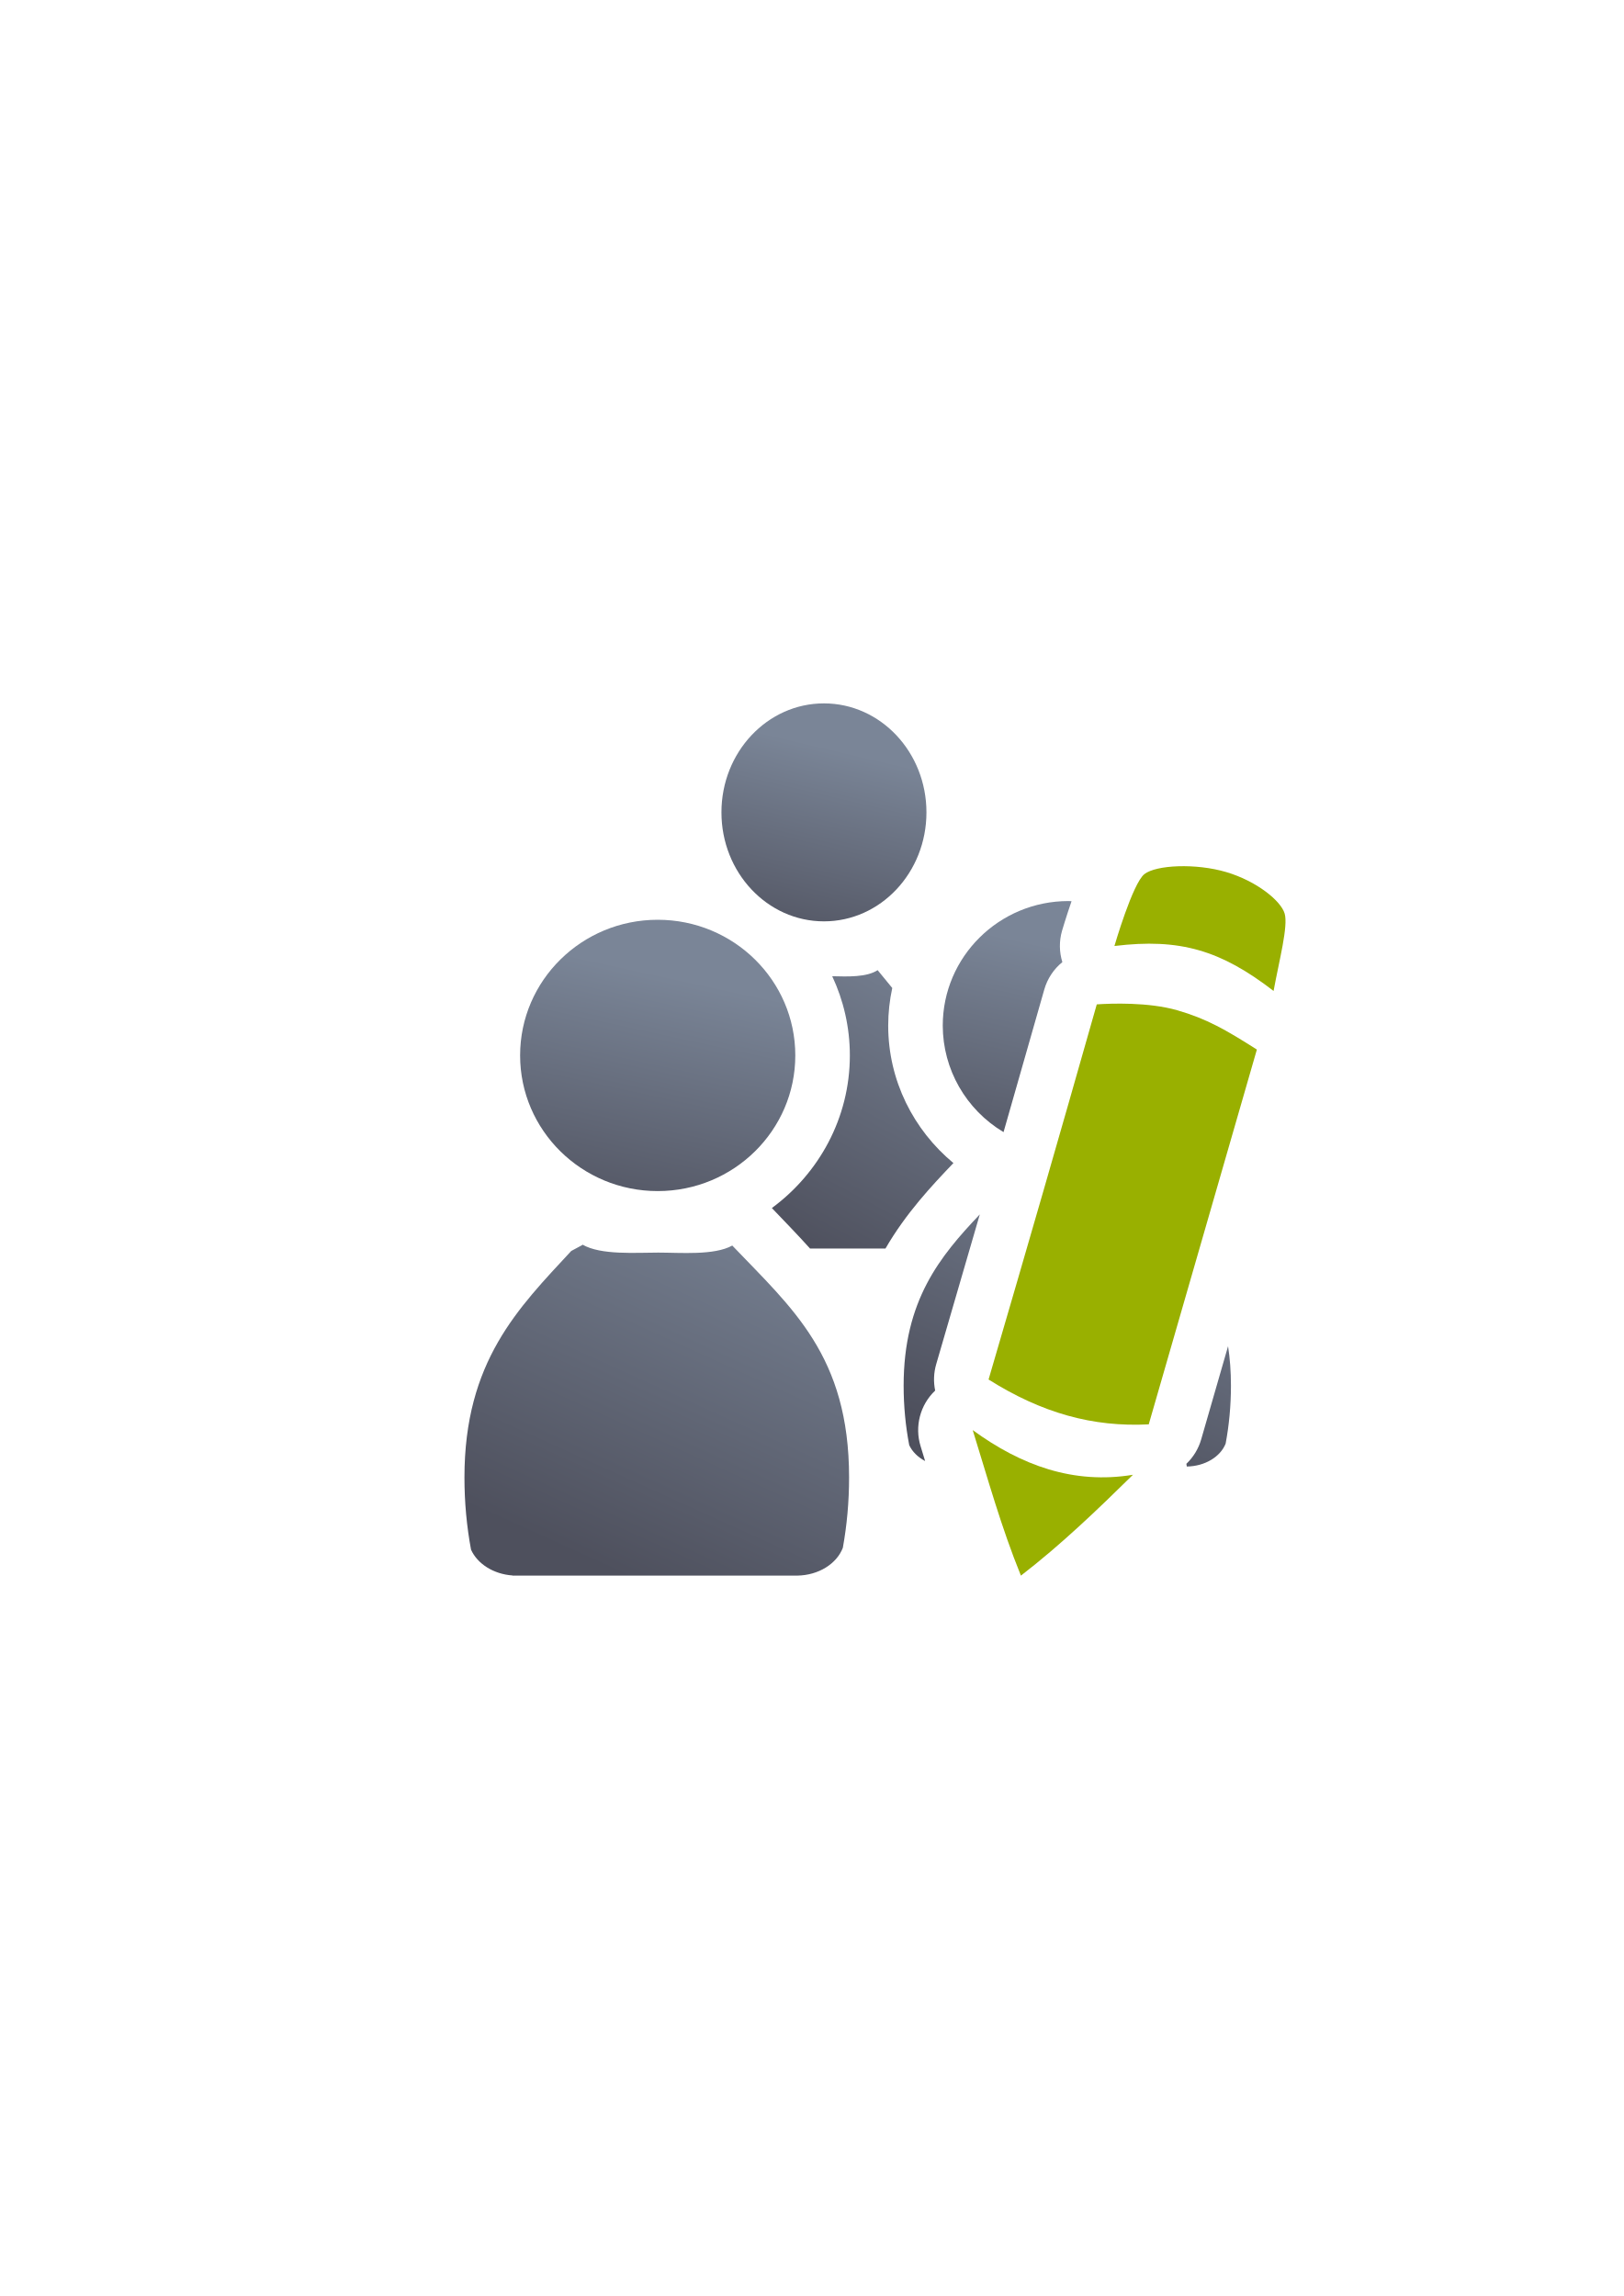
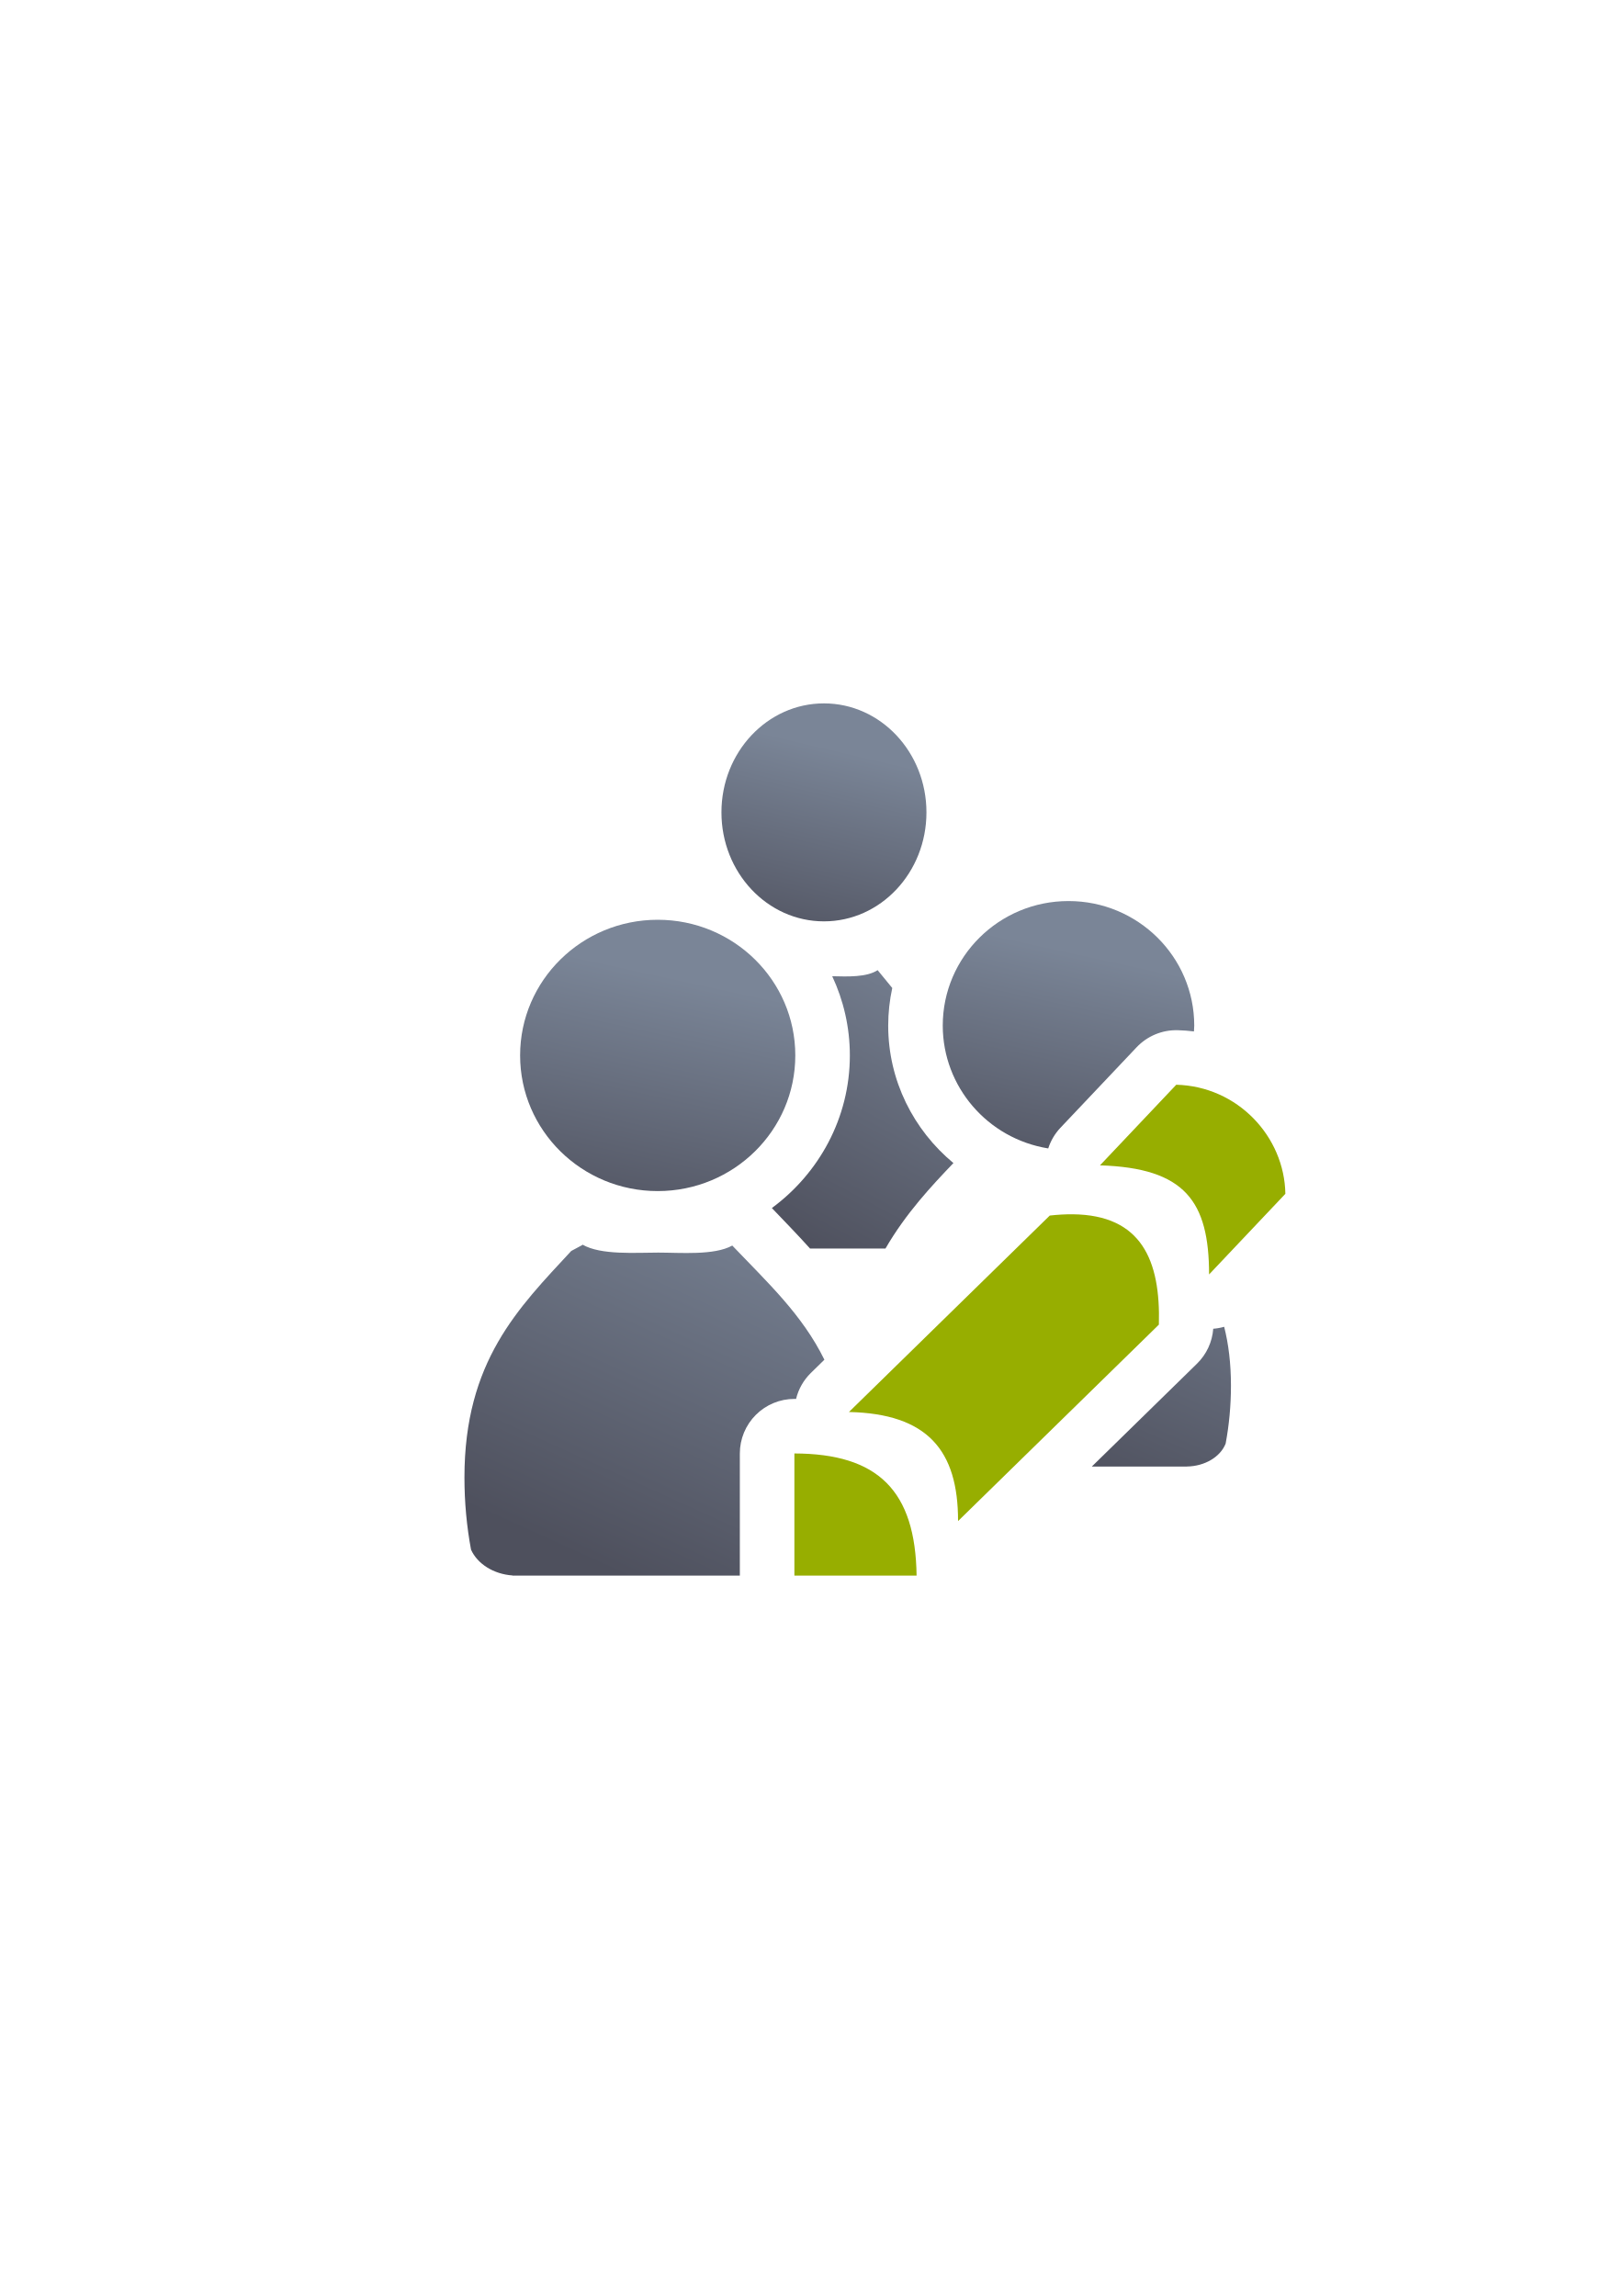
<svg xmlns="http://www.w3.org/2000/svg" xmlns:xlink="http://www.w3.org/1999/xlink" width="210mm" height="297mm" viewBox="0 0 744.094 1052.362" id="svg2" version="1.1">
  <defs id="defs4">
    <linearGradient id="linearGradient4254">
      <stop style="stop-color:#7a8597;stop-opacity:1" offset="0" id="stop4256" />
      <stop style="stop-color:#4e505d;stop-opacity:1" offset="1" id="stop4258" />
    </linearGradient>
    <linearGradient id="linearGradient2224">
      <stop id="stop2226" offset="0" style="stop-color:#7c7c7c;stop-opacity:1;" />
      <stop id="stop2228" offset="1" style="stop-color:#b8b8b8;stop-opacity:1;" />
    </linearGradient>
    <linearGradient id="linearGradient15218">
      <stop id="stop15220" offset="0" style="stop-color:#eeeeef;stop-opacity:1;" />
      <stop id="stop2736" offset="0.599" style="stop-color:#d3d7cf;stop-opacity:1;" />
      <stop id="stop2738" offset="0.828" style="stop-color:#ffffff;stop-opacity:1;" />
      <stop id="stop15222" offset="1" style="stop-color:#d3d7cf;stop-opacity:1;" />
    </linearGradient>
    <pattern y="0" x="0" height="6" width="6" patternUnits="userSpaceOnUse" id="EMFhbasepattern" />
    <pattern y="0" x="0" height="6" width="6" patternUnits="userSpaceOnUse" id="EMFhbasepattern-5" />
    <linearGradient xlink:href="#linearGradient4254" id="linearGradient4252" x1="380.01" y1="330.406" x2="414.616" y2="457.181" gradientUnits="userSpaceOnUse" gradientTransform="translate(0.3700576,-0.3946611)" />
    <linearGradient xlink:href="#linearGradient4254" id="linearGradient4275" x1="380.01" y1="330.406" x2="414.616" y2="457.181" gradientUnits="userSpaceOnUse" gradientTransform="translate(0.3700576,-0.3946611)" />
    <linearGradient xlink:href="#linearGradient4254" id="linearGradient4320" x1="380.01" y1="330.406" x2="414.616" y2="457.181" gradientUnits="userSpaceOnUse" gradientTransform="translate(0.3700576,-0.3946611)" />
    <linearGradient xlink:href="#linearGradient4254" id="linearGradient4442" gradientUnits="userSpaceOnUse" gradientTransform="translate(0.3700576,-0.3946611)" x1="380.01" y1="330.406" x2="414.616" y2="457.181" />
    <linearGradient xlink:href="#linearGradient4254" id="linearGradient4445" x1="380.01" y1="330.406" x2="414.616" y2="457.181" gradientUnits="userSpaceOnUse" gradientTransform="translate(0.3700576,-0.3946611)" />
    <linearGradient xlink:href="#linearGradient4254" id="linearGradient4526" gradientUnits="userSpaceOnUse" gradientTransform="translate(0.3700576,-0.3946611)" x1="380.01" y1="330.406" x2="414.616" y2="457.181" />
    <linearGradient xlink:href="#linearGradient4254" id="linearGradient4529" gradientUnits="userSpaceOnUse" gradientTransform="translate(0.3700576,-0.3946611)" x1="380.01" y1="330.406" x2="414.616" y2="457.181" />
    <linearGradient xlink:href="#linearGradient4254" id="linearGradient4276" gradientUnits="userSpaceOnUse" gradientTransform="translate(0.3700576,-0.3946611)" x1="380.01" y1="330.406" x2="414.616" y2="457.181" />
    <linearGradient xlink:href="#linearGradient4254" id="linearGradient4279" x1="380.01" y1="330.406" x2="414.616" y2="457.181" gradientUnits="userSpaceOnUse" gradientTransform="translate(0.3700576,-0.3946611)" />
    <linearGradient xlink:href="#linearGradient4254" id="linearGradient4285" gradientUnits="userSpaceOnUse" gradientTransform="matrix(0.6004407,0,0,0.6004407,274.0045,241.7816)" x1="380.01" y1="330.406" x2="414.616" y2="457.181" />
-     <linearGradient xlink:href="#linearGradient4254" id="linearGradient4277" gradientUnits="userSpaceOnUse" gradientTransform="matrix(0.7151745,0,0,0.8434472,-27.76692,293.3265)" x1="365.663" y1="545.927" x2="285.658" y2="722.184" />
-     <linearGradient xlink:href="#linearGradient4254" id="linearGradient4279-6" gradientUnits="userSpaceOnUse" gradientTransform="matrix(0.7449564,0,0,0.8034176,-36.9491,313.8704)" x1="313.095" y1="448.395" x2="286.467" y2="570.49" />
-     <linearGradient gradientTransform="translate(-190.3096,330.1782)" xlink:href="#linearGradient4254" id="linearGradient4187" x1="365.663" y1="545.927" x2="285.658" y2="722.184" gradientUnits="userSpaceOnUse" />
-     <linearGradient gradientTransform="translate(-190.3096,330.1782)" xlink:href="#linearGradient4254" id="linearGradient4195" x1="313.095" y1="448.395" x2="286.467" y2="570.49" gradientUnits="userSpaceOnUse" />
-     <linearGradient xlink:href="#linearGradient4254" id="linearGradient4267" gradientUnits="userSpaceOnUse" gradientTransform="matrix(0.8509943,0,0,0.8240061,42.84875,-245.084)" x1="365.663" y1="545.927" x2="285.658" y2="722.184" />
-     <linearGradient xlink:href="#linearGradient4254" id="linearGradient4269" gradientUnits="userSpaceOnUse" gradientTransform="matrix(0.9139,0,0,0.9183708,23.99932,-296.3542)" x1="313.095" y1="448.395" x2="286.467" y2="570.49" />
+     <linearGradient xlink:href="#linearGradient4254" id="linearGradient4277" gradientUnits="userSpaceOnUse" gradientTransform="matrix(0.7151745,0,0,0.8434472,161.3402,-36.85206)" x1="365.663" y1="545.927" x2="285.658" y2="722.184" />
+     <linearGradient xlink:href="#linearGradient4254" id="linearGradient4279-6" gradientUnits="userSpaceOnUse" gradientTransform="matrix(0.7449564,0,0,0.8034176,152.158,-16.30816)" x1="313.095" y1="448.395" x2="286.467" y2="570.49" />
+     <linearGradient gradientTransform="translate(-1.20247,-3.5e-4)" xlink:href="#linearGradient4254" id="linearGradient4187" x1="365.663" y1="545.927" x2="285.658" y2="722.184" gradientUnits="userSpaceOnUse" />
+     <linearGradient gradientTransform="translate(-1.20247,-3.5e-4)" xlink:href="#linearGradient4254" id="linearGradient4195" x1="313.095" y1="448.395" x2="286.467" y2="570.49" gradientUnits="userSpaceOnUse" />
+     <linearGradient xlink:href="#linearGradient4254" id="linearGradient4267" gradientUnits="userSpaceOnUse" gradientTransform="matrix(0.8509943,0,0,0.8240061,231.9559,77.09962)" x1="365.663" y1="545.927" x2="285.658" y2="722.184" />
+     <linearGradient xlink:href="#linearGradient4254" id="linearGradient4269" gradientUnits="userSpaceOnUse" gradientTransform="matrix(0.9139,0,0,0.9183708,213.1065,25.82948)" x1="313.095" y1="448.395" x2="286.467" y2="570.49" />
  </defs>
  <g id="layer1">
-     <g transform="translate(189.1071,-330.1785)" id="g4947">
-       <path id="path4273" d="m 213.088,774.845 c -5.039,3.308 -13.833,2.956 -20.814,2.779 5.177,11.062 8.08,23.36 8.08,36.307 0,28.595 -14.14,54.034 -35.74,69.943 5.605,5.875 11.578,11.985 17.504,18.576 l 34.553,0 c 9.406,-16.248 21.224,-28.802 31.146,-39.188 -18.198,-15.089 -29.887,-37.75 -29.887,-62.992 0,-5.911 0.647,-11.678 1.861,-17.242 -2.208,-2.69 -4.447,-5.394 -6.703,-8.184 z m -67.27,21.25 c -9.449,13.722 -17.252,29.469 -19.701,52.562 14.377,-5.329 24.236,-18.804 24.236,-34.727 0,-6.477 -1.632,-12.55 -4.535,-17.836 z" style="fill:url(#linearGradient4277);fill-opacity:1;stroke:none;stroke-width:41.152;stroke-linecap:round;stroke-linejoin:round;stroke-opacity:1" />
-       <path id="path4275" d="m 235.454,702.524 a 46.972,49.953 0 0 1 -46.972,49.953 46.972,49.953 0 0 1 -46.972,-49.953 46.972,49.953 0 0 1 46.972,-49.953 46.972,49.953 0 0 1 46.972,49.953 z" style="fill:url(#linearGradient4279-6);fill-opacity:1;stroke:none;stroke-width:14;stroke-miterlimit:4;stroke-dasharray:none;stroke-opacity:1" />
-       <path style="fill:url(#linearGradient4187);fill-opacity:1;stroke:none;stroke-width:41.152;stroke-linecap:round;stroke-linejoin:round;stroke-opacity:1" d="m 77.869,900.668 c -0.089,0.078 -0.169,0.161 -0.261,0.237 l -4.94,2.654 c -24.209,26.157 -48.932,50.512 -48.932,103.814 0,11.449 1.053,22.541 3.019,33.095 2.915,6.465 10.239,11.204 19.015,11.823 l 0,0.072 130.435,0 0,-0.01 c 9.85,-0.138 18.146,-5.452 20.934,-12.737 1.865,-10.299 2.862,-21.104 2.862,-32.247 0,-55.802 -26.215,-77.657 -53.53,-106.297 -8.269,4.603 -23.804,3.228 -33.941,3.228 -10.432,0 -26.227,1.219 -34.661,-3.636 z" id="path2176-1" />
-       <path id="circle2187-6-2" d="m 175.353,813.929 a 63.054,62.176 0 0 1 -63.054,62.176 63.054,62.176 0 0 1 -63.054,-62.176 63.054,62.176 0 0 1 63.054,-62.176 63.054,62.176 0 0 1 63.054,62.176 z" style="fill:url(#linearGradient4195);fill-opacity:1;stroke:none;stroke-width:14;stroke-miterlimit:4;stroke-dasharray:none;stroke-opacity:1" />
-       <path id="path4263" transform="translate(0,652.3622)" d="m 329.447,225.336 c -3.938,2.123 -9.816,2.684 -15.738,2.783 -6.499,22.541 -13.017,45.009 -20.209,69.652 8.544,3.86 16.751,6.187 25.197,7.277 l 20.246,-70.184 c -3.113,-3.129 -6.291,-6.276 -9.496,-9.529 z m -69.535,9.092 C 241.703,253.608 225,273.802 225,312.928 c 0,9.434 0.896,18.576 2.568,27.271 1.392,2.989 3.966,5.528 7.275,7.273 -0.684,-2.244 -1.368,-4.532 -2.059,-6.75 a 25.003,25.003 0 0 1 6.67,-25.547 25.003,25.003 0 0 1 0.473,-12.084 c 7.575,-25.904 13.877,-47.57 19.984,-68.664 z m 113.768,60.41 -12.332,42.756 a 25.003,25.003 0 0 1 -6.775,11.152 25.003,25.003 0 0 1 0.193,1.244 c 8.375,-0.119 15.428,-4.497 17.799,-10.496 C 374.152,331.01 375,322.108 375,312.926 c 0,-6.574 -0.471,-12.559 -1.32,-18.088 z" style="fill:url(#linearGradient4267);fill-opacity:1;stroke:none;stroke-width:41.152;stroke-linecap:round;stroke-linejoin:round;stroke-opacity:1" />
-       <path id="path4265" transform="translate(0,652.3622)" d="m 300.555,90.807 a 57.625,57.101 0 0 0 -57.625,57.102 57.625,57.101 0 0 0 27.855,48.809 c 5.778,-20.119 11.7,-40.827 18.676,-65.381 a 25.003,25.003 0 0 1 8.275,-12.543 25.003,25.003 0 0 1 -0.145,-14.348 c 0,0 1.813,-6.19 4.359,-13.568 a 57.625,57.101 0 0 0 -1.396,-0.07 z m 31.701,72.584 c -3.731,13.099 -7.285,25.528 -10.781,37.721 a 57.625,57.101 0 0 0 32.658,-32.334 c -3.296,-1.509 -6.596,-2.711 -10.592,-3.867 -2.717,-0.786 -6.938,-1.223 -11.285,-1.52 z" style="fill:url(#linearGradient4269);fill-opacity:1;stroke:none;stroke-width:14;stroke-miterlimit:4;stroke-dasharray:none;stroke-opacity:1" />
-       <rect y="652.362" x="0" height="400" width="400" id="rect4379" style="color:#000000;clip-rule:nonzero;display:inline;overflow:visible;visibility:visible;opacity:1;isolation:auto;mix-blend-mode:normal;color-interpolation:sRGB;color-interpolation-filters:linearRGB;solid-color:#000000;solid-opacity:1;fill:none;fill-opacity:1;fill-rule:nonzero;stroke:none;stroke-width:50;stroke-linecap:butt;stroke-linejoin:round;stroke-miterlimit:4;stroke-dasharray:none;stroke-dashoffset:0;stroke-opacity:1;color-rendering:auto;image-rendering:auto;shape-rendering:auto;text-rendering:auto;enable-background:accumulate" />
-       <path id="path4234-6-1-3" d="m 372.877,729.902 c -13.974,-4.144 -32.119,-3.293 -37.521,0.905 -5.402,4.198 -13.754,32.969 -13.754,32.969 30.076,-3.684 48.828,2.011 72.932,20.599 2.594,-14.103 6.766,-29.668 5.074,-35.474 -1.692,-5.805 -12.757,-14.855 -26.731,-18.999 z m -22.389,63.355 c -13.294,-3.846 -30.642,-3.164 -36.978,-2.727 -18.665,65.694 -30.327,106.077 -49.587,171.94 24.389,15.366 47.756,21.882 73.404,20.556 l 49.553,-171.786 c -14.274,-9.096 -23.098,-14.137 -36.392,-17.982 z m -93.832,192.4 c 6.907,22.199 12.995,44.334 22.093,66.706 18.519,-14.295 35.029,-30.185 51.346,-46.228 -27.245,4.501 -51.252,-4.295 -73.438,-20.478 z" style="fill:#99b000;fill-opacity:1;fill-rule:evenodd;stroke:none;stroke-width:1px;stroke-linecap:butt;stroke-linejoin:miter;stroke-opacity:1" />
+     <g id="g4263">
+       <path id="path4273" d="M 402.195 444.666 C 397.156 447.974 388.362 447.622 381.381 447.445 C 386.558 458.507 389.461 470.805 389.461 483.752 C 389.461 512.347 375.321 537.786 353.721 553.695 C 359.325 559.571 365.298 565.68 371.225 572.271 L 405.777 572.271 C 415.184 556.023 427.002 543.47 436.924 533.084 C 418.726 517.995 407.037 495.334 407.037 470.092 C 407.037 464.181 407.684 458.414 408.898 452.85 C 406.691 450.159 404.452 447.456 402.195 444.666 z M 334.926 465.916 C 325.477 479.638 317.674 495.385 315.225 518.479 C 329.602 513.149 339.461 499.674 339.461 483.752 C 339.461 477.275 337.828 471.201 334.926 465.916 z " style="fill:url(#linearGradient4277);fill-opacity:1;stroke:none;stroke-width:41.152;stroke-linecap:round;stroke-linejoin:round;stroke-opacity:1" />
+       <path id="path4275" d="m 424.561,372.346 a 46.972,49.953 0 0 1 -46.972,49.953 46.972,49.953 0 0 1 -46.972,-49.953 46.972,49.953 0 0 1 46.972,-49.953 46.972,49.953 0 0 1 46.972,49.953 z" style="fill:url(#linearGradient4279-6);fill-opacity:1;stroke:none;stroke-width:14;stroke-miterlimit:4;stroke-dasharray:none;stroke-opacity:1" />
+       <path id="path2176-1" d="M 266.977 570.486 L 266.977 570.49 C 266.888 570.568 266.806 570.651 266.715 570.727 L 261.775 573.379 C 237.566 599.536 212.842 623.891 212.842 677.193 C 212.842 688.642 213.896 699.736 215.861 710.289 C 218.776 716.754 226.101 721.492 234.877 722.111 L 234.877 722.184 L 339.045 722.184 L 339.045 666.184 A 25.003 25.003 0 0 1 364.115 641.184 C 364.347 641.184 364.573 641.205 364.805 641.207 A 25.003 25.003 0 0 1 371.562 629.314 L 377.793 623.219 C 367.607 602.493 351.786 587.889 335.578 570.895 C 327.309 575.498 311.773 574.121 301.637 574.121 C 291.205 574.121 275.41 575.341 266.977 570.486 z " style="fill:url(#linearGradient4187);fill-opacity:1;stroke:none;stroke-width:41.152;stroke-linecap:round;stroke-linejoin:round;stroke-opacity:1" />
+       <path id="circle2187-6-2" d="m 364.46,483.75 a 63.054,62.176 0 0 1 -63.054,62.176 63.054,62.176 0 0 1 -63.054,-62.176 63.054,62.176 0 0 1 63.054,-62.176 63.054,62.176 0 0 1 63.054,62.176 z" style="fill:url(#linearGradient4195);fill-opacity:1;stroke:none;stroke-width:14;stroke-miterlimit:4;stroke-dasharray:none;stroke-opacity:1" />
+       <path id="path4263" d="M 491.844 581.586 L 436.674 635.561 C 439.81 637.738 442.811 640.126 445.52 642.938 C 447.713 645.214 449.599 647.66 451.348 650.176 L 505.727 596.973 C 505.074 590.53 503.699 586.329 502.746 584.92 C 501.411 582.946 501.481 581.728 491.844 581.586 z M 561.002 608.127 A 25.003 25.003 0 0 1 555.994 609.027 A 25.003 25.003 0 0 1 548.562 625.012 L 500.348 672.184 L 543.857 672.184 L 543.857 672.174 C 552.24 672.06 559.3 667.681 561.672 661.678 C 563.259 653.193 564.107 644.291 564.107 635.109 C 564.107 624.843 562.988 615.978 561.002 608.127 z " style="fill:url(#linearGradient4267);fill-opacity:1;stroke:none;stroke-width:41.152;stroke-linecap:round;stroke-linejoin:round;stroke-opacity:1" />
+       <path id="path4265" d="M 489.66 412.992 A 57.625 57.101 0 0 0 432.035 470.092 A 57.625 57.101 0 0 0 480.369 526.377 A 25.003 25.003 0 0 1 485.926 516.953 L 520.885 480.002 A 25.003 25.003 0 0 1 539.703 472.191 C 542.222 472.258 544.705 472.449 547.15 472.752 A 57.625 57.101 0 0 0 547.285 470.092 A 57.625 57.101 0 0 0 489.66 412.992 z " style="fill:url(#linearGradient4269);fill-opacity:1;stroke:none;stroke-width:14;stroke-miterlimit:4;stroke-dasharray:none;stroke-opacity:1" />
+       <rect y="322.184" x="189.107" height="400" width="400" id="rect4379" style="color:#000000;clip-rule:nonzero;display:inline;overflow:visible;visibility:visible;opacity:1;isolation:auto;mix-blend-mode:normal;color-interpolation:sRGB;color-interpolation-filters:linearRGB;solid-color:#000000;solid-opacity:1;fill:none;fill-opacity:1;fill-rule:nonzero;stroke:none;stroke-width:50;stroke-linecap:butt;stroke-linejoin:round;stroke-miterlimit:4;stroke-dasharray:none;stroke-dashoffset:0;stroke-opacity:1;color-rendering:auto;image-rendering:auto;shape-rendering:auto;text-rendering:auto;enable-background:accumulate" />
+       <path id="path4230" d="m 539.045,497.184 -34.959,36.951 c 39.121,1.203 49.953,16.625 50,50 l 34.959,-36.951 c -0.426,-26.215 -21.82,-49.258 -50,-50 z m -47.451,59.381 c -3.258,-0.031 -6.758,0.157 -10.516,0.578 l -92.033,90.041 c 35.859,0.808 50.062,17.454 50,50 l 92.033,-90.041 c 0.816,-29.484 -7.99,-50.278 -39.484,-50.578 z m -127.549,109.619 0,56 56,0 c -0.523,-38.921 -17.633,-55.892 -56,-56 z" style="fill:#97ae00;fill-opacity:1;fill-rule:evenodd;stroke:none;stroke-width:1px;stroke-linecap:butt;stroke-linejoin:miter;stroke-opacity:1" />
    </g>
  </g>
</svg>
